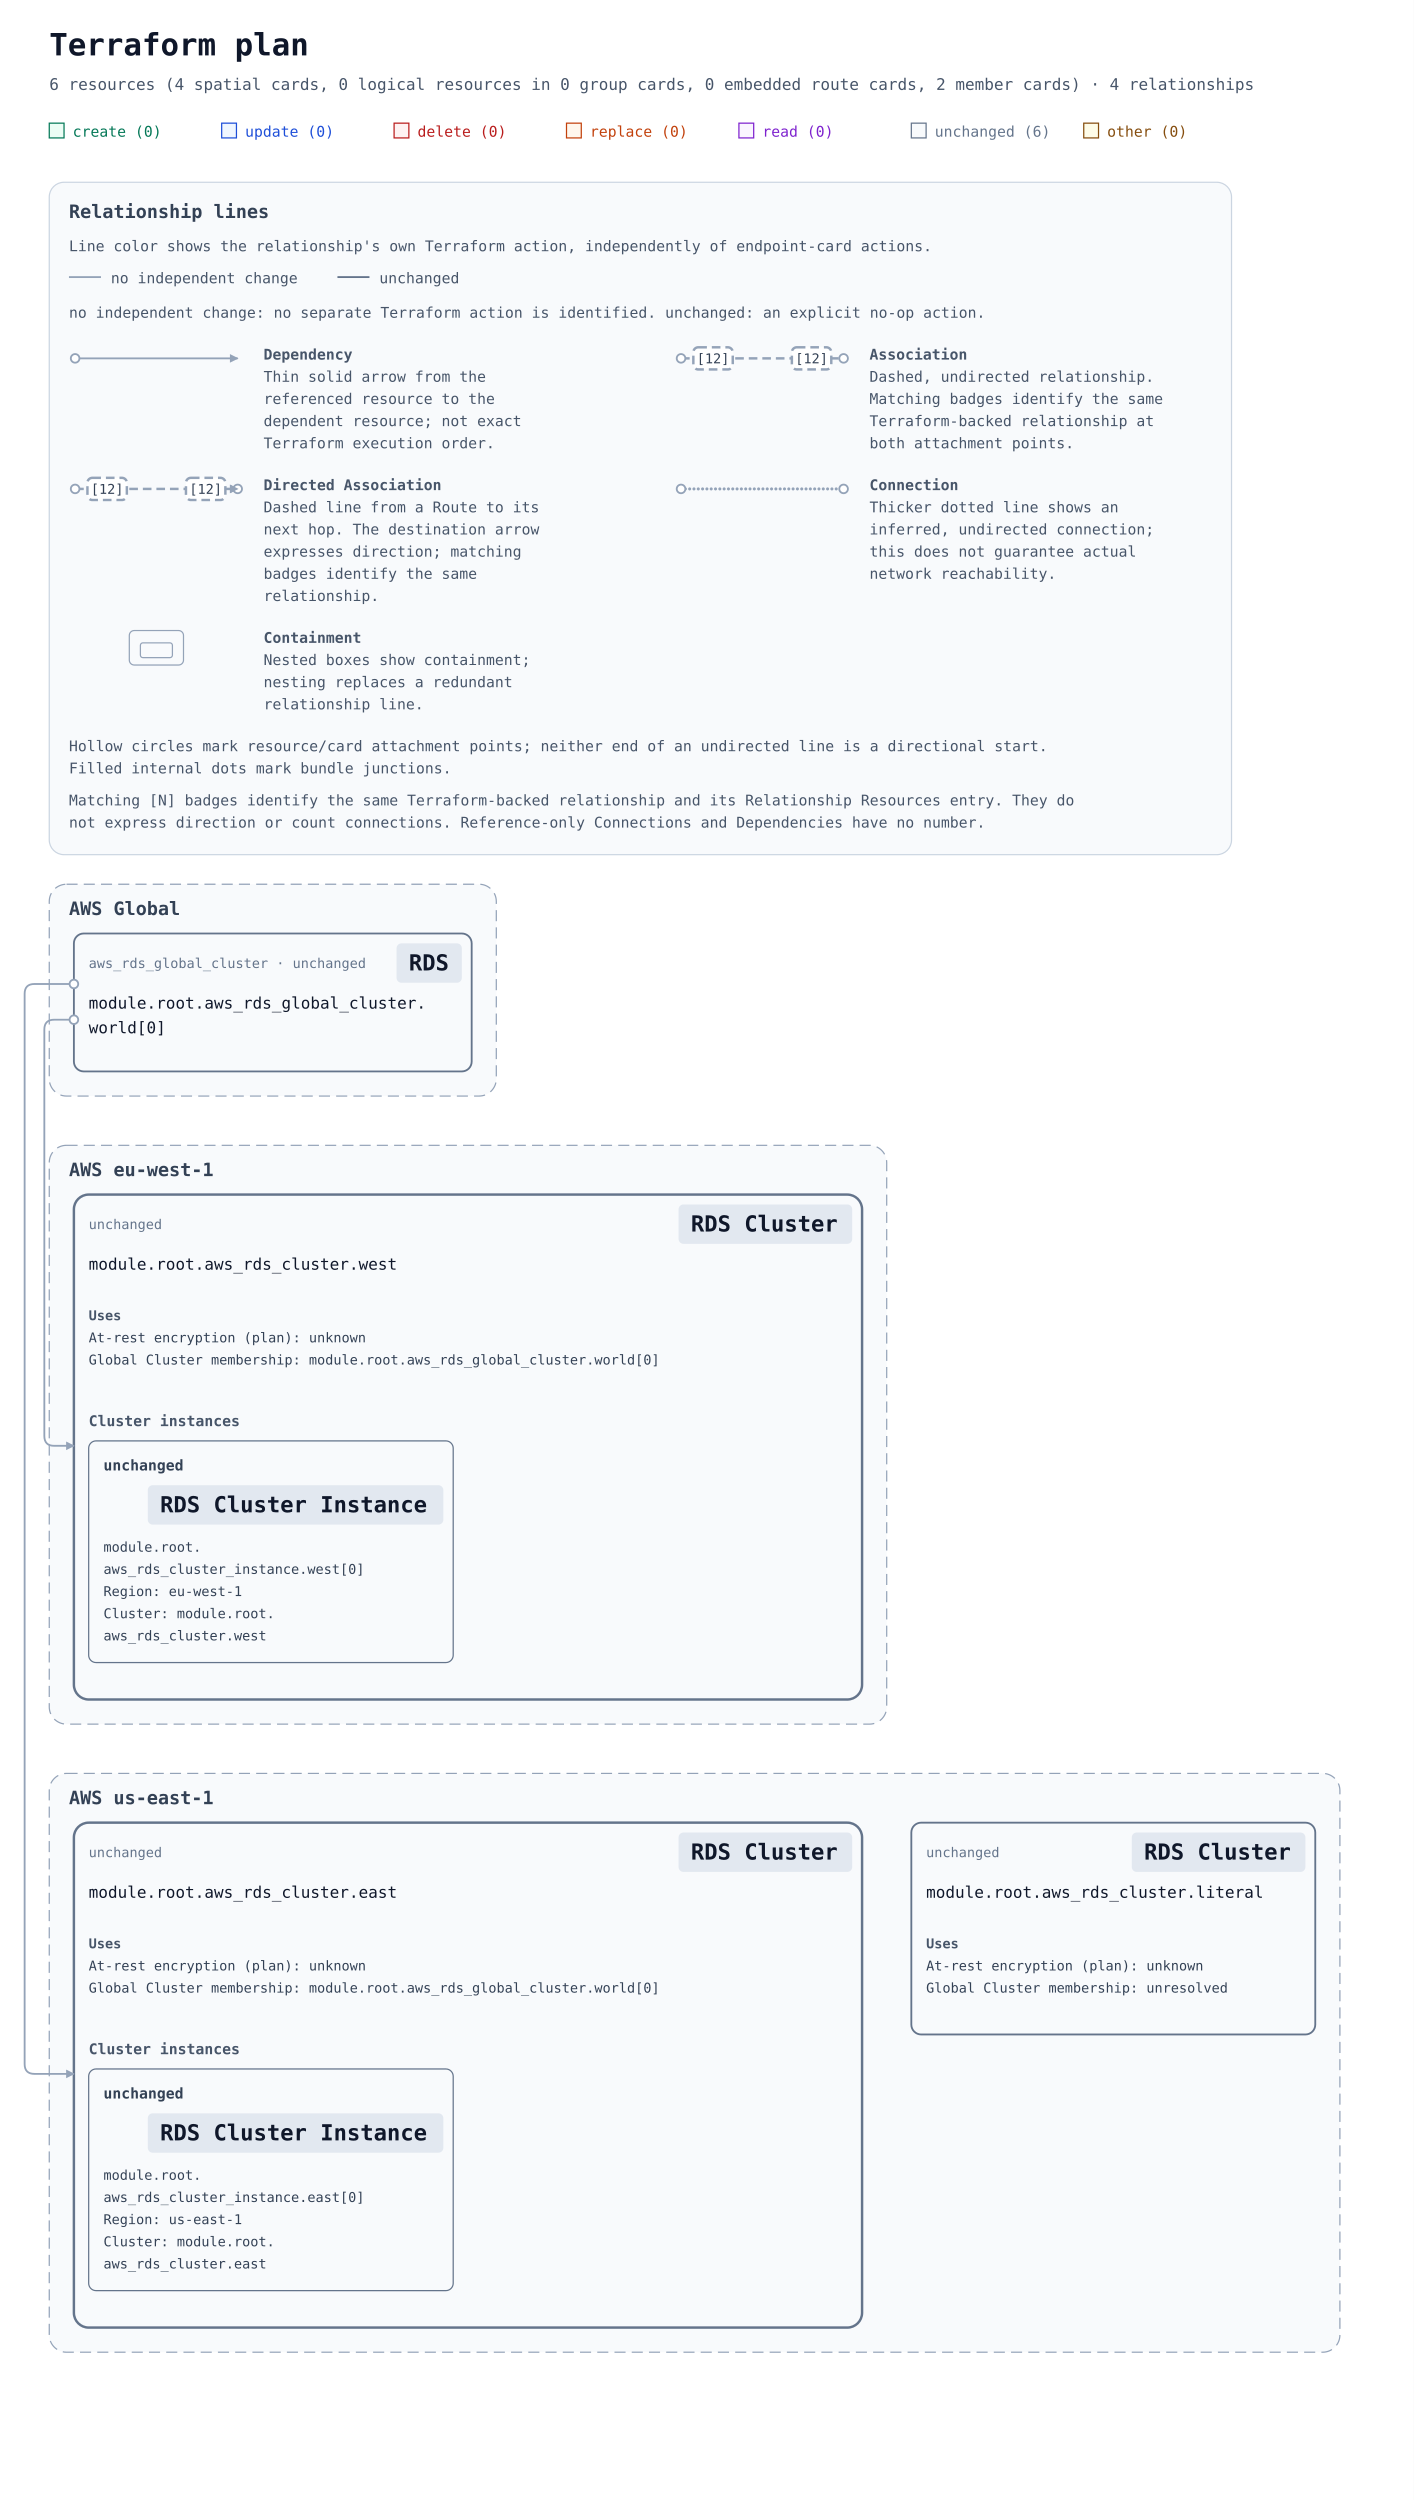
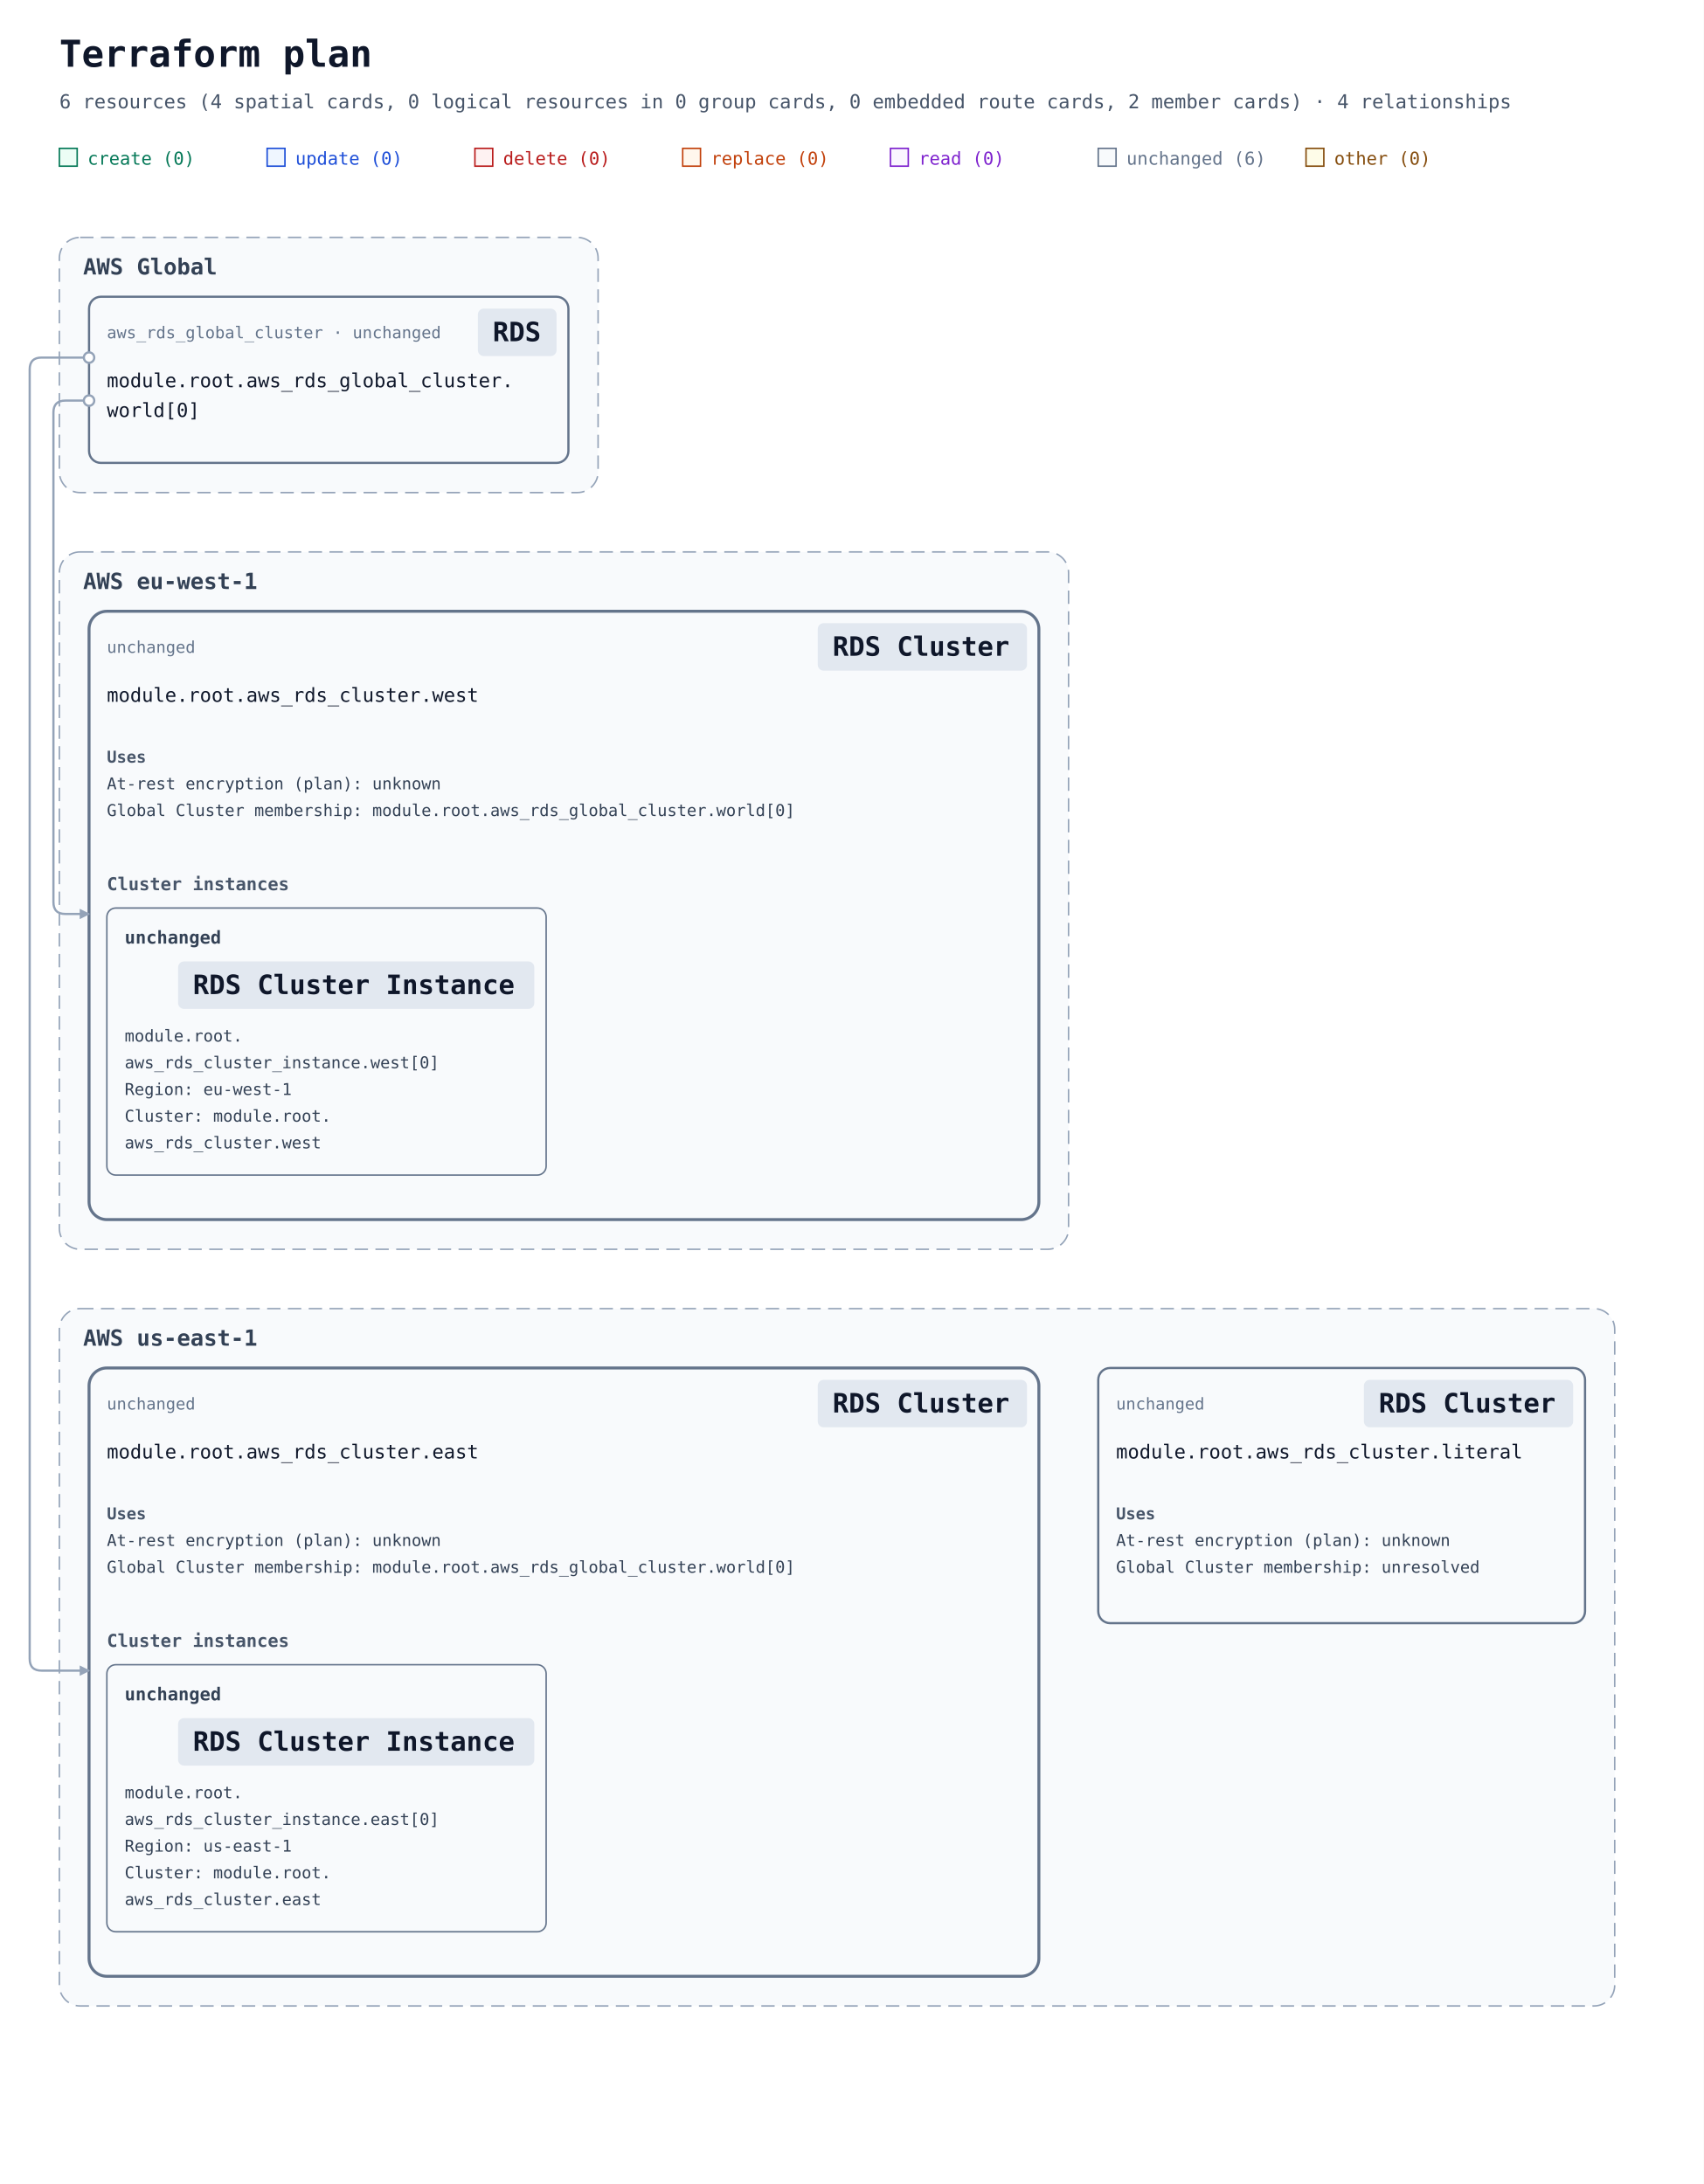
- <svg xmlns="http://www.w3.org/2000/svg" width="1148" height="2030" viewBox="0 0 1148 2030" role="img" aria-labelledby="title description">
+ <svg xmlns="http://www.w3.org/2000/svg" width="1148" height="1472" viewBox="0 0 1148 1472" role="img" aria-labelledby="title description" data-legend-mode="omitted">
  <defs>
    <marker id="arrow" viewBox="0 0 10 10" refX="9" refY="5" markerWidth="7" markerHeight="7" markerUnits="userSpaceOnUse" orient="auto-start-reverse">
      <path d="M 0 0 L 10 5 L 0 10 z" fill="#94a3b8" />
    </marker>
    <mask id="container-occlusion-0" maskUnits="userSpaceOnUse" maskContentUnits="userSpaceOnUse" x="0" y="0" width="1148" height="1472" style="mask-type:luminance">
      <rect width="1148" height="1472" fill="white" />
      <rect data-occluder="resource-6177735f7264735f636c75737465722e65617374-current" x="58" y="920" width="644" height="414" rx="14" fill="black" />
    </mask>
    <mask id="container-occlusion-1" maskUnits="userSpaceOnUse" maskContentUnits="userSpaceOnUse" x="0" y="0" width="1148" height="1472" style="mask-type:luminance">
      <rect width="1148" height="1472" fill="white" />
      <rect data-occluder="resource-6177735f7264735f636c75737465722e77657374-current" x="58" y="410" width="644" height="414" rx="14" fill="black" />
    </mask>
  </defs>
  <rect width="100%" height="100%" fill="#ffffff" />
  <g font-family="ui-monospace, SFMono-Regular, Consolas, monospace">
    <text x="40" y="45" font-size="25" font-weight="700" fill="#0f172a">Terraform plan</text>
    <text x="40" y="73" font-size="13" fill="#475569">6 resources (4 spatial cards, 0 logical resources in 0 group cards, 0 embedded route cards, 2 member cards) · 4 relationships</text>
    <rect x="40" y="100" width="12" height="12" fill="#ecfdf5" stroke="#047857" />
    <text x="59" y="111" font-size="12" fill="#047857">create (0)</text>
    <rect x="180" y="100" width="12" height="12" fill="#eff6ff" stroke="#1d4ed8" />
    <text x="199" y="111" font-size="12" fill="#1d4ed8">update (0)</text>
    <rect x="320" y="100" width="12" height="12" fill="#fef2f2" stroke="#b91c1c" />
    <text x="339" y="111" font-size="12" fill="#b91c1c">delete (0)</text>
    <rect x="460" y="100" width="12" height="12" fill="#fff7ed" stroke="#c2410c" />
    <text x="479" y="111" font-size="12" fill="#c2410c">replace (0)</text>
    <rect x="600" y="100" width="12" height="12" fill="#faf5ff" stroke="#7e22ce" />
    <text x="619" y="111" font-size="12" fill="#7e22ce">read (0)</text>
    <rect x="740" y="100" width="12" height="12" fill="#f8fafc" stroke="#64748b" />
    <text x="759" y="111" font-size="12" fill="#64748b">unchanged (6)</text>
    <rect x="880" y="100" width="12" height="12" fill="#fefce8" stroke="#854d0e" />
    <text x="899" y="111" font-size="12" fill="#854d0e">other (0)</text>
-     <g id="relationship-legend" font-size="12" fill="#475569" transform="translate(40 148)">
-       <rect width="960" height="546" rx="12" fill="#f8fafc" stroke="#cbd5e1" />
-       <text x="16" y="29" font-size="15" font-weight="700" fill="#334155">Relationship lines</text>
-       <text x="16" y="56">Line color shows the relationship's own Terraform action, independently of endpoint-card actions.</text>
-       <path data-legend-action="none" d="M 16 77 H 42" fill="none" stroke="#94a3b8" stroke-width="1.5" />
-       <text x="50" y="82">no independent change</text>
-       <path data-legend-action="unchanged" d="M 234 77 H 260" fill="none" stroke="#64748b" stroke-width="1.5" />
-       <text x="268" y="82">unchanged</text>
-       <text x="16" y="110">no independent change: no separate Terraform action is identified. unchanged: an explicit no-op action.</text>
-       <g data-legend-entry="dependency" transform="translate(0 132)">
-         <g data-legend-sample="dependency">
-           <path data-legend-kind="dependency" data-directionality="directed" d="M 21 11 H 153" fill="none" stroke="#94a3b8" stroke-width="1.5" marker-end="url(#arrow)" />
-           <circle data-legend-endpoint="source" cx="21" cy="11" r="3.5" fill="#ffffff" stroke="#94a3b8" stroke-width="1.5" />
+     <g data-architecture="true" transform="translate(0 0)">
+       <g data-deployment-scope="true" data-scope-provider="AWS" data-global="true">
+         <rect x="40" y="160" width="363" height="172" rx="14" fill="#f8fafc" stroke="#94a3b8" stroke-dasharray="9 5" />
+         <text x="56" y="185" font-size="15" font-weight="700" fill="#334155">AWS Global</text>
+       </g>
+       <g data-deployment-scope="true" data-scope-provider="AWS" data-region="eu-west-1">
+         <rect x="40" y="372" width="680" height="470" rx="14" fill="#f8fafc" stroke="#94a3b8" stroke-dasharray="9 5" />
+         <text x="56" y="397" font-size="15" font-weight="700" fill="#334155">AWS eu-west-1</text>
+       </g>
+       <g data-deployment-scope="true" data-scope-provider="AWS" data-region="us-east-1">
+         <rect x="40" y="882" width="1048" height="470" rx="14" fill="#f8fafc" stroke="#94a3b8" stroke-dasharray="9 5" />
+         <text x="56" y="907" font-size="15" font-weight="700" fill="#334155">AWS us-east-1</text>
+       </g>
+       <g data-member-cluster="resource-6177735f7264735f636c75737465722e65617374-current">
+         <rect x="60" y="922" width="640" height="410" rx="12" fill="#f8fafc" stroke="#64748b" stroke-width="2" data-mode="managed" />
+       </g>
+       <g data-member-cluster="resource-6177735f7264735f636c75737465722e77657374-current">
+         <rect x="60" y="412" width="640" height="410" rx="12" fill="#f8fafc" stroke="#64748b" stroke-width="2" data-mode="managed" />
+       </g>
+       <g data-edge-kind="dependency" data-source="resource-6177735f7264735f636c75737465722e65617374-current" data-target="resource-6177735f7264735f636c75737465725f696e7374616e63652e656173745b305d-current" />
+       <g data-edge-kind="dependency" data-source="resource-6177735f7264735f636c75737465722e77657374-current" data-target="resource-6177735f7264735f636c75737465725f696e7374616e63652e776573745b305d-current" />
+       <path d="M 60 241 L 28 241 Q 20 241 20 249 L 20 1118 Q 20 1126 28 1126 L 60 1126 " data-edge-kind="dependency" data-directionality="directed" data-source="resource-6177735f7264735f676c6f62616c5f636c75737465722e776f726c645b305d-current" data-target="resource-6177735f7264735f636c75737465722e65617374-current" fill="none" stroke="#94a3b8" stroke-width="1.5" stroke-linejoin="round" marker-end="url(#arrow)" mask="url(#container-occlusion-1)" />
+       <path d="M 60 270 L 44 270 Q 36 270 36 278 L 36 608 Q 36 616 44 616 L 60 616 " data-edge-kind="dependency" data-directionality="directed" data-source="resource-6177735f7264735f676c6f62616c5f636c75737465722e776f726c645b305d-current" data-target="resource-6177735f7264735f636c75737465722e77657374-current" fill="none" stroke="#94a3b8" stroke-width="1.5" stroke-linejoin="round" marker-end="url(#arrow)" mask="url(#container-occlusion-0)" />
+       <g id="resource-6177735f7264735f636c75737465722e65617374-current" data-architecture-id="terraform:6177735f7264735f636c75737465722e65617374-current" data-qualified-address="module.root.aws_rds_cluster.east" data-terraform-address="aws_rds_cluster.east" data-presentation-header="60 922 640 410">
+         <text data-resource-type-heading="true" x="72" y="950" font-size="11" fill="#64748b" xml:space="preserve">unchanged</text>
+         <rect data-service-badge="true" data-presentation-padding="10 4" data-service-category="neutral" data-service-full-name="Amazon RDS" data-display-name="RDS Cluster" x="551" y="930" width="141" height="32" rx="4" fill="#e2e8f0" />
+         <text data-service-name="true" x="561" y="952" font-size="18" font-weight="700" fill="#0f172a" xml:space="preserve">RDS Cluster</text>
+         <text x="72" y="983" font-size="13" fill="#0f172a" xml:space="preserve">module.root.aws_rds_cluster.east</text>
+         <g data-resource-references="true">
+           <text x="72" y="1024" font-size="11" font-weight="700" fill="#475569">Uses</text>
+           <g>
+             <text x="72" y="1042" font-size="11" fill="#334155" xml:space="preserve">At-rest encryption (plan): unknown</text>
+           </g>
+           <a href="#resource-6177735f7264735f676c6f62616c5f636c75737465722e776f726c645b305d-current" data-reference-attribute="global_cluster_identifier">
+             <text x="72" y="1060" font-size="11" fill="#334155" xml:space="preserve">Global Cluster membership: module.root.aws_rds_global_cluster.world[0]</text>
+           </a>
        </g>
-         <text x="174" y="12" font-weight="700">Dependency</text>
-         <text x="174" y="30">Thin solid arrow from the</text>
-         <text x="174" y="48">referenced resource to the</text>
-         <text x="174" y="66">dependent resource; not exact</text>
-         <text x="174" y="84">Terraform execution order.</text>
-       </g>
-       <g data-legend-entry="association" transform="translate(492 132)">
-         <g data-legend-sample="association">
-           <path data-legend-kind="association" data-directionality="undirected" d="M 21 11 H 153" fill="none" stroke="#94a3b8" stroke-width="2" stroke-dasharray="7 4" />
-           <circle data-legend-endpoint="source" cx="21" cy="11" r="3.5" fill="#ffffff" stroke="#94a3b8" stroke-width="1.5" />
-           <circle data-legend-endpoint="target" cx="153" cy="11" r="3.5" fill="#ffffff" stroke="#94a3b8" stroke-width="1.5" />
-           <g data-legend-badge="source">
-             <rect x="31" y="2" width="32" height="18" rx="4" fill="#ffffff" stroke="#94a3b8" stroke-width="2" stroke-dasharray="7 4" />
-             <text x="47" y="15" text-anchor="middle" font-size="11" fill="#334155">[12]</text>
-           </g>
-           <g data-legend-badge="target">
-             <rect x="111" y="2" width="32" height="18" rx="4" fill="#ffffff" stroke="#94a3b8" stroke-width="2" stroke-dasharray="7 4" />
-             <text x="127" y="15" text-anchor="middle" font-size="11" fill="#334155">[12]</text>
+         <g data-cluster-members="true">
+           <text x="72" y="1110" font-size="12" font-weight="700" fill="#475569">Cluster instances</text>
+           <g id="resource-6177735f7264735f636c75737465725f696e7374616e63652e656173745b305d-current" data-architecture-id="terraform:6177735f7264735f636c75737465725f696e7374616e63652e656173745b305d-current" data-terraform-address="aws_rds_cluster_instance.east[0]" data-qualified-address="module.root.aws_rds_cluster_instance.east[0]" data-embedded-member="true" data-member-owner="aws_rds_cluster.east">
+             <rect x="72" y="1122" width="296" height="180" rx="6" fill="#f8fafc" stroke="#64748b" stroke-width="1" />
+             <text data-resource-type-heading="true" font-size="12" font-weight="700" fill="#334155">
+               <tspan x="84" y="1146" xml:space="preserve">unchanged</tspan>
+             </text>
+             <rect data-service-badge="true" data-presentation-padding="10 4" data-service-category="neutral" data-service-full-name="Amazon RDS" data-display-name="RDS Cluster Instance" x="120" y="1158" width="240" height="32" rx="4" fill="#e2e8f0" />
+             <text data-service-name="true" x="130" y="1180" font-size="18" font-weight="700" fill="#0f172a" xml:space="preserve">RDS Cluster Instance</text>
+             <text x="84" y="1212" font-size="11" fill="#334155" xml:space="preserve">module.root.</text>
+             <text x="84" y="1230" font-size="11" fill="#334155" xml:space="preserve">aws_rds_cluster_instance.east[0]</text>
+             <text x="84" y="1248" font-size="11" fill="#334155" xml:space="preserve">Region: us-east-1</text>
+             <a href="#resource-6177735f7264735f636c75737465722e65617374-current">
+               <text x="84" y="1266" font-size="11" fill="#334155" xml:space="preserve">Cluster: module.root.</text>
+               <text x="84" y="1284" font-size="11" fill="#334155" xml:space="preserve">aws_rds_cluster.east</text>
+             </a>
          </g>
        </g>
-         <text x="174" y="12" font-weight="700">Association</text>
-         <text x="174" y="30">Dashed, undirected relationship.</text>
-         <text x="174" y="48">Matching badges identify the same</text>
-         <text x="174" y="66">Terraform-backed relationship at</text>
-         <text x="174" y="84">both attachment points.</text>
+         <text x="72" y="1320" font-size="10" fill="#64748b" />
      </g>
-       <g data-legend-entry="directed-association" transform="translate(0 238)">
-         <g data-legend-sample="directed-association">
-           <path data-legend-kind="directed-association" data-directionality="directed" d="M 21 11 H 153" fill="none" stroke="#94a3b8" stroke-width="2" stroke-dasharray="7 4" marker-end="url(#arrow)" />
-           <circle data-legend-endpoint="source" cx="21" cy="11" r="3.5" fill="#ffffff" stroke="#94a3b8" stroke-width="1.5" />
-           <circle data-legend-endpoint="target" cx="153" cy="11" r="3.5" fill="#ffffff" stroke="#94a3b8" stroke-width="1.5" />
-           <path data-legend-arrow="true" d="M 146.7 7.5 L 153.7 11 L 146.7 14.5 Z" fill="#94a3b8" />
-           <g data-legend-badge="source">
-             <rect x="31" y="2" width="32" height="18" rx="4" fill="#ffffff" stroke="#94a3b8" stroke-width="2" stroke-dasharray="7 4" />
-             <text x="47" y="15" text-anchor="middle" font-size="11" fill="#334155">[12]</text>
+       <g id="resource-6177735f7264735f636c75737465722e6c69746572616c-current" data-architecture-id="terraform:6177735f7264735f636c75737465722e6c69746572616c-current" data-qualified-address="module.root.aws_rds_cluster.literal" data-terraform-address="aws_rds_cluster.literal">
+         <rect x="740" y="922" width="328" height="172" rx="8" fill="#f8fafc" stroke="#64748b" stroke-width="1.5" data-mode="managed" />
+         <text data-resource-type-heading="true" x="752" y="950" font-size="11" fill="#64748b" xml:space="preserve">unchanged</text>
+         <rect data-service-badge="true" data-presentation-padding="10 4" data-service-category="neutral" data-service-full-name="Amazon RDS" data-display-name="RDS Cluster" x="919" y="930" width="141" height="32" rx="4" fill="#e2e8f0" />
+         <text data-service-name="true" x="929" y="952" font-size="18" font-weight="700" fill="#0f172a" xml:space="preserve">RDS Cluster</text>
+         <text x="752" y="983" font-size="13" fill="#0f172a" xml:space="preserve">module.root.aws_rds_cluster.literal</text>
+         <g data-resource-references="true">
+           <text x="752" y="1024" font-size="11" font-weight="700" fill="#475569">Uses</text>
+           <g>
+             <text x="752" y="1042" font-size="11" fill="#334155" xml:space="preserve">At-rest encryption (plan): unknown</text>
          </g>
-           <g data-legend-badge="target">
-             <rect x="111" y="2" width="32" height="18" rx="4" fill="#ffffff" stroke="#94a3b8" stroke-width="2" stroke-dasharray="7 4" />
-             <text x="127" y="15" text-anchor="middle" font-size="11" fill="#334155">[12]</text>
+           <g data-reference-status="unresolved">
+             <text x="752" y="1060" font-size="11" fill="#334155" xml:space="preserve">Global Cluster membership: unresolved</text>
          </g>
        </g>
-         <text x="174" y="12" font-weight="700">Directed Association</text>
-         <text x="174" y="30">Dashed line from a Route to its</text>
-         <text x="174" y="48">next hop. The destination arrow</text>
-         <text x="174" y="66">expresses direction; matching</text>
-         <text x="174" y="84">badges identify the same</text>
-         <text x="174" y="102">relationship.</text>
+         <text x="752" y="1082" font-size="10" fill="#64748b" />
      </g>
-       <g data-legend-entry="connection" transform="translate(492 238)">
-         <g data-legend-sample="connection">
-           <path data-legend-kind="connection" data-directionality="undirected" d="M 21 11 H 153" fill="none" stroke="#94a3b8" stroke-width="2.5" stroke-dasharray="0 3.5" stroke-linecap="round" />
-           <circle data-legend-endpoint="source" cx="21" cy="11" r="3.5" fill="#ffffff" stroke="#94a3b8" stroke-width="1.5" />
-           <circle data-legend-endpoint="target" cx="153" cy="11" r="3.5" fill="#ffffff" stroke="#94a3b8" stroke-width="1.5" />
+       <g id="resource-6177735f7264735f636c75737465722e77657374-current" data-architecture-id="terraform:6177735f7264735f636c75737465722e77657374-current" data-qualified-address="module.root.aws_rds_cluster.west" data-terraform-address="aws_rds_cluster.west" data-presentation-header="60 412 640 410">
+         <text data-resource-type-heading="true" x="72" y="440" font-size="11" fill="#64748b" xml:space="preserve">unchanged</text>
+         <rect data-service-badge="true" data-presentation-padding="10 4" data-service-category="neutral" data-service-full-name="Amazon RDS" data-display-name="RDS Cluster" x="551" y="420" width="141" height="32" rx="4" fill="#e2e8f0" />
+         <text data-service-name="true" x="561" y="442" font-size="18" font-weight="700" fill="#0f172a" xml:space="preserve">RDS Cluster</text>
+         <text x="72" y="473" font-size="13" fill="#0f172a" xml:space="preserve">module.root.aws_rds_cluster.west</text>
+         <g data-resource-references="true">
+           <text x="72" y="514" font-size="11" font-weight="700" fill="#475569">Uses</text>
+           <g>
+             <text x="72" y="532" font-size="11" fill="#334155" xml:space="preserve">At-rest encryption (plan): unknown</text>
+           </g>
+           <a href="#resource-6177735f7264735f676c6f62616c5f636c75737465722e776f726c645b305d-current" data-reference-attribute="global_cluster_identifier">
+             <text x="72" y="550" font-size="11" fill="#334155" xml:space="preserve">Global Cluster membership: module.root.aws_rds_global_cluster.world[0]</text>
+           </a>
        </g>
-         <text x="174" y="12" font-weight="700">Connection</text>
-         <text x="174" y="30">Thicker dotted line shows an</text>
-         <text x="174" y="48">inferred, undirected connection;</text>
-         <text x="174" y="66">this does not guarantee actual</text>
-         <text x="174" y="84">network reachability.</text>
-       </g>
-       <g data-legend-entry="containment" transform="translate(0 362)">
-         <g data-legend-sample="containment">
-           <g data-legend-kind="containment" fill="none" stroke="#94a3b8">
-             <rect x="65" y="2" width="44" height="28" rx="4" />
-             <rect x="74" y="12" width="26" height="12" rx="2" />
+         <g data-cluster-members="true">
+           <text x="72" y="600" font-size="12" font-weight="700" fill="#475569">Cluster instances</text>
+           <g id="resource-6177735f7264735f636c75737465725f696e7374616e63652e776573745b305d-current" data-architecture-id="terraform:6177735f7264735f636c75737465725f696e7374616e63652e776573745b305d-current" data-terraform-address="aws_rds_cluster_instance.west[0]" data-qualified-address="module.root.aws_rds_cluster_instance.west[0]" data-embedded-member="true" data-member-owner="aws_rds_cluster.west">
+             <rect x="72" y="612" width="296" height="180" rx="6" fill="#f8fafc" stroke="#64748b" stroke-width="1" />
+             <text data-resource-type-heading="true" font-size="12" font-weight="700" fill="#334155">
+               <tspan x="84" y="636" xml:space="preserve">unchanged</tspan>
+             </text>
+             <rect data-service-badge="true" data-presentation-padding="10 4" data-service-category="neutral" data-service-full-name="Amazon RDS" data-display-name="RDS Cluster Instance" x="120" y="648" width="240" height="32" rx="4" fill="#e2e8f0" />
+             <text data-service-name="true" x="130" y="670" font-size="18" font-weight="700" fill="#0f172a" xml:space="preserve">RDS Cluster Instance</text>
+             <text x="84" y="702" font-size="11" fill="#334155" xml:space="preserve">module.root.</text>
+             <text x="84" y="720" font-size="11" fill="#334155" xml:space="preserve">aws_rds_cluster_instance.west[0]</text>
+             <text x="84" y="738" font-size="11" fill="#334155" xml:space="preserve">Region: eu-west-1</text>
+             <a href="#resource-6177735f7264735f636c75737465722e77657374-current">
+               <text x="84" y="756" font-size="11" fill="#334155" xml:space="preserve">Cluster: module.root.</text>
+               <text x="84" y="774" font-size="11" fill="#334155" xml:space="preserve">aws_rds_cluster.west</text>
+             </a>
          </g>
        </g>
-         <text x="174" y="12" font-weight="700">Containment</text>
-         <text x="174" y="30">Nested boxes show containment;</text>
-         <text x="174" y="48">nesting replaces a redundant</text>
-         <text x="174" y="66">relationship line.</text>
+         <text x="72" y="810" font-size="10" fill="#64748b" />
      </g>
-       <text x="16" y="462">Hollow circles mark resource/card attachment points; neither end of an undirected line is a directional start.</text>
-       <text x="16" y="480">Filled internal dots mark bundle junctions.</text>
-       <text x="16" y="506">Matching [N] badges identify the same Terraform-backed relationship and its Relationship Resources entry. They do</text>
-       <text x="16" y="524">not express direction or count connections. Reference-only Connections and Dependencies have no number.</text>
-     </g>
-     <g transform="translate(0 558)">
-       <g data-architecture="true" transform="translate(0 0)">
-         <g data-deployment-scope="true" data-scope-provider="AWS" data-global="true">
-           <rect x="40" y="160" width="363" height="172" rx="14" fill="#f8fafc" stroke="#94a3b8" stroke-dasharray="9 5" />
-           <text x="56" y="185" font-size="15" font-weight="700" fill="#334155">AWS Global</text>
-         </g>
-         <g data-deployment-scope="true" data-scope-provider="AWS" data-region="eu-west-1">
-           <rect x="40" y="372" width="680" height="470" rx="14" fill="#f8fafc" stroke="#94a3b8" stroke-dasharray="9 5" />
-           <text x="56" y="397" font-size="15" font-weight="700" fill="#334155">AWS eu-west-1</text>
-         </g>
-         <g data-deployment-scope="true" data-scope-provider="AWS" data-region="us-east-1">
-           <rect x="40" y="882" width="1048" height="470" rx="14" fill="#f8fafc" stroke="#94a3b8" stroke-dasharray="9 5" />
-           <text x="56" y="907" font-size="15" font-weight="700" fill="#334155">AWS us-east-1</text>
-         </g>
-         <g data-member-cluster="resource-6177735f7264735f636c75737465722e65617374-current">
-           <rect x="60" y="922" width="640" height="410" rx="12" fill="#f8fafc" stroke="#64748b" stroke-width="2" data-mode="managed" />
-         </g>
-         <g data-member-cluster="resource-6177735f7264735f636c75737465722e77657374-current">
-           <rect x="60" y="412" width="640" height="410" rx="12" fill="#f8fafc" stroke="#64748b" stroke-width="2" data-mode="managed" />
-         </g>
-         <g data-edge-kind="dependency" data-source="resource-6177735f7264735f636c75737465722e65617374-current" data-target="resource-6177735f7264735f636c75737465725f696e7374616e63652e656173745b305d-current" />
-         <g data-edge-kind="dependency" data-source="resource-6177735f7264735f636c75737465722e77657374-current" data-target="resource-6177735f7264735f636c75737465725f696e7374616e63652e776573745b305d-current" />
-         <path d="M 60 241 L 28 241 Q 20 241 20 249 L 20 1118 Q 20 1126 28 1126 L 60 1126 " data-edge-kind="dependency" data-directionality="directed" data-source="resource-6177735f7264735f676c6f62616c5f636c75737465722e776f726c645b305d-current" data-target="resource-6177735f7264735f636c75737465722e65617374-current" fill="none" stroke="#94a3b8" stroke-width="1.5" stroke-linejoin="round" marker-end="url(#arrow)" mask="url(#container-occlusion-1)" />
-         <path d="M 60 270 L 44 270 Q 36 270 36 278 L 36 608 Q 36 616 44 616 L 60 616 " data-edge-kind="dependency" data-directionality="directed" data-source="resource-6177735f7264735f676c6f62616c5f636c75737465722e776f726c645b305d-current" data-target="resource-6177735f7264735f636c75737465722e77657374-current" fill="none" stroke="#94a3b8" stroke-width="1.5" stroke-linejoin="round" marker-end="url(#arrow)" mask="url(#container-occlusion-0)" />
-         <g id="resource-6177735f7264735f636c75737465722e65617374-current" data-architecture-id="terraform:6177735f7264735f636c75737465722e65617374-current" data-qualified-address="module.root.aws_rds_cluster.east" data-terraform-address="aws_rds_cluster.east" data-presentation-header="60 922 640 410">
-           <text data-resource-type-heading="true" x="72" y="950" font-size="11" fill="#64748b" xml:space="preserve">unchanged</text>
-           <rect data-service-badge="true" data-presentation-padding="10 4" data-service-category="neutral" data-service-full-name="Amazon RDS" data-display-name="RDS Cluster" x="551" y="930" width="141" height="32" rx="4" fill="#e2e8f0" />
-           <text data-service-name="true" x="561" y="952" font-size="18" font-weight="700" fill="#0f172a" xml:space="preserve">RDS Cluster</text>
-           <text x="72" y="983" font-size="13" fill="#0f172a" xml:space="preserve">module.root.aws_rds_cluster.east</text>
-           <g data-resource-references="true">
-             <text x="72" y="1024" font-size="11" font-weight="700" fill="#475569">Uses</text>
-             <g>
-               <text x="72" y="1042" font-size="11" fill="#334155" xml:space="preserve">At-rest encryption (plan): unknown</text>
-             </g>
-             <a href="#resource-6177735f7264735f676c6f62616c5f636c75737465722e776f726c645b305d-current" data-reference-attribute="global_cluster_identifier">
-               <text x="72" y="1060" font-size="11" fill="#334155" xml:space="preserve">Global Cluster membership: module.root.aws_rds_global_cluster.world[0]</text>
-             </a>
-           </g>
-           <g data-cluster-members="true">
-             <text x="72" y="1110" font-size="12" font-weight="700" fill="#475569">Cluster instances</text>
-             <g id="resource-6177735f7264735f636c75737465725f696e7374616e63652e656173745b305d-current" data-architecture-id="terraform:6177735f7264735f636c75737465725f696e7374616e63652e656173745b305d-current" data-terraform-address="aws_rds_cluster_instance.east[0]" data-qualified-address="module.root.aws_rds_cluster_instance.east[0]" data-embedded-member="true" data-member-owner="aws_rds_cluster.east">
-               <rect x="72" y="1122" width="296" height="180" rx="6" fill="#f8fafc" stroke="#64748b" stroke-width="1" />
-               <text data-resource-type-heading="true" font-size="12" font-weight="700" fill="#334155">
-                 <tspan x="84" y="1146" xml:space="preserve">unchanged</tspan>
-               </text>
-               <rect data-service-badge="true" data-presentation-padding="10 4" data-service-category="neutral" data-service-full-name="Amazon RDS" data-display-name="RDS Cluster Instance" x="120" y="1158" width="240" height="32" rx="4" fill="#e2e8f0" />
-               <text data-service-name="true" x="130" y="1180" font-size="18" font-weight="700" fill="#0f172a" xml:space="preserve">RDS Cluster Instance</text>
-               <text x="84" y="1212" font-size="11" fill="#334155" xml:space="preserve">module.root.</text>
-               <text x="84" y="1230" font-size="11" fill="#334155" xml:space="preserve">aws_rds_cluster_instance.east[0]</text>
-               <text x="84" y="1248" font-size="11" fill="#334155" xml:space="preserve">Region: us-east-1</text>
-               <a href="#resource-6177735f7264735f636c75737465722e65617374-current">
-                 <text x="84" y="1266" font-size="11" fill="#334155" xml:space="preserve">Cluster: module.root.</text>
-                 <text x="84" y="1284" font-size="11" fill="#334155" xml:space="preserve">aws_rds_cluster.east</text>
-               </a>
-             </g>
-           </g>
-           <text x="72" y="1320" font-size="10" fill="#64748b" />
-         </g>
-         <g id="resource-6177735f7264735f636c75737465722e6c69746572616c-current" data-architecture-id="terraform:6177735f7264735f636c75737465722e6c69746572616c-current" data-qualified-address="module.root.aws_rds_cluster.literal" data-terraform-address="aws_rds_cluster.literal">
-           <rect x="740" y="922" width="328" height="172" rx="8" fill="#f8fafc" stroke="#64748b" stroke-width="1.5" data-mode="managed" />
-           <text data-resource-type-heading="true" x="752" y="950" font-size="11" fill="#64748b" xml:space="preserve">unchanged</text>
-           <rect data-service-badge="true" data-presentation-padding="10 4" data-service-category="neutral" data-service-full-name="Amazon RDS" data-display-name="RDS Cluster" x="919" y="930" width="141" height="32" rx="4" fill="#e2e8f0" />
-           <text data-service-name="true" x="929" y="952" font-size="18" font-weight="700" fill="#0f172a" xml:space="preserve">RDS Cluster</text>
-           <text x="752" y="983" font-size="13" fill="#0f172a" xml:space="preserve">module.root.aws_rds_cluster.literal</text>
-           <g data-resource-references="true">
-             <text x="752" y="1024" font-size="11" font-weight="700" fill="#475569">Uses</text>
-             <g>
-               <text x="752" y="1042" font-size="11" fill="#334155" xml:space="preserve">At-rest encryption (plan): unknown</text>
-             </g>
-             <g data-reference-status="unresolved">
-               <text x="752" y="1060" font-size="11" fill="#334155" xml:space="preserve">Global Cluster membership: unresolved</text>
-             </g>
-           </g>
-           <text x="752" y="1082" font-size="10" fill="#64748b" />
-         </g>
-         <g id="resource-6177735f7264735f636c75737465722e77657374-current" data-architecture-id="terraform:6177735f7264735f636c75737465722e77657374-current" data-qualified-address="module.root.aws_rds_cluster.west" data-terraform-address="aws_rds_cluster.west" data-presentation-header="60 412 640 410">
-           <text data-resource-type-heading="true" x="72" y="440" font-size="11" fill="#64748b" xml:space="preserve">unchanged</text>
-           <rect data-service-badge="true" data-presentation-padding="10 4" data-service-category="neutral" data-service-full-name="Amazon RDS" data-display-name="RDS Cluster" x="551" y="420" width="141" height="32" rx="4" fill="#e2e8f0" />
-           <text data-service-name="true" x="561" y="442" font-size="18" font-weight="700" fill="#0f172a" xml:space="preserve">RDS Cluster</text>
-           <text x="72" y="473" font-size="13" fill="#0f172a" xml:space="preserve">module.root.aws_rds_cluster.west</text>
-           <g data-resource-references="true">
-             <text x="72" y="514" font-size="11" font-weight="700" fill="#475569">Uses</text>
-             <g>
-               <text x="72" y="532" font-size="11" fill="#334155" xml:space="preserve">At-rest encryption (plan): unknown</text>
-             </g>
-             <a href="#resource-6177735f7264735f676c6f62616c5f636c75737465722e776f726c645b305d-current" data-reference-attribute="global_cluster_identifier">
-               <text x="72" y="550" font-size="11" fill="#334155" xml:space="preserve">Global Cluster membership: module.root.aws_rds_global_cluster.world[0]</text>
-             </a>
-           </g>
-           <g data-cluster-members="true">
-             <text x="72" y="600" font-size="12" font-weight="700" fill="#475569">Cluster instances</text>
-             <g id="resource-6177735f7264735f636c75737465725f696e7374616e63652e776573745b305d-current" data-architecture-id="terraform:6177735f7264735f636c75737465725f696e7374616e63652e776573745b305d-current" data-terraform-address="aws_rds_cluster_instance.west[0]" data-qualified-address="module.root.aws_rds_cluster_instance.west[0]" data-embedded-member="true" data-member-owner="aws_rds_cluster.west">
-               <rect x="72" y="612" width="296" height="180" rx="6" fill="#f8fafc" stroke="#64748b" stroke-width="1" />
-               <text data-resource-type-heading="true" font-size="12" font-weight="700" fill="#334155">
-                 <tspan x="84" y="636" xml:space="preserve">unchanged</tspan>
-               </text>
-               <rect data-service-badge="true" data-presentation-padding="10 4" data-service-category="neutral" data-service-full-name="Amazon RDS" data-display-name="RDS Cluster Instance" x="120" y="648" width="240" height="32" rx="4" fill="#e2e8f0" />
-               <text data-service-name="true" x="130" y="670" font-size="18" font-weight="700" fill="#0f172a" xml:space="preserve">RDS Cluster Instance</text>
-               <text x="84" y="702" font-size="11" fill="#334155" xml:space="preserve">module.root.</text>
-               <text x="84" y="720" font-size="11" fill="#334155" xml:space="preserve">aws_rds_cluster_instance.west[0]</text>
-               <text x="84" y="738" font-size="11" fill="#334155" xml:space="preserve">Region: eu-west-1</text>
-               <a href="#resource-6177735f7264735f636c75737465722e77657374-current">
-                 <text x="84" y="756" font-size="11" fill="#334155" xml:space="preserve">Cluster: module.root.</text>
-                 <text x="84" y="774" font-size="11" fill="#334155" xml:space="preserve">aws_rds_cluster.west</text>
-               </a>
-             </g>
-           </g>
-           <text x="72" y="810" font-size="10" fill="#64748b" />
-         </g>
-         <g id="resource-6177735f7264735f676c6f62616c5f636c75737465722e776f726c645b305d-current" data-architecture-id="terraform:6177735f7264735f676c6f62616c5f636c75737465722e776f726c645b305d-current" data-qualified-address="module.root.aws_rds_global_cluster.world[0]" data-terraform-address="aws_rds_global_cluster.world[0]">
-           <rect x="60" y="200" width="323" height="112" rx="8" fill="#f8fafc" stroke="#64748b" stroke-width="1.5" data-mode="managed" />
-           <text data-resource-type-heading="true" x="72" y="228" font-size="11" fill="#64748b" xml:space="preserve">aws_rds_global_cluster · unchanged</text>
-           <rect data-service-badge="true" data-presentation-padding="10 4" data-service-category="neutral" data-service-full-name="Amazon RDS" data-display-name="RDS" x="322" y="208" width="53" height="32" rx="4" fill="#e2e8f0" />
-           <text data-service-name="true" x="332" y="230" font-size="18" font-weight="700" fill="#0f172a" xml:space="preserve">RDS</text>
-           <text x="72" y="261" font-size="13" fill="#0f172a" xml:space="preserve">module.root.aws_rds_global_cluster.</text>
-           <text x="72" y="281" font-size="13" fill="#0f172a" xml:space="preserve">world[0]</text>
-           <text x="72" y="300" font-size="10" fill="#64748b" />
-         </g>
-         <g data-endpoints="true" data-source="resource-6177735f7264735f676c6f62616c5f636c75737465722e776f726c645b305d-current" data-target="resource-6177735f7264735f636c75737465722e65617374-current" aria-hidden="true">
-           <circle data-endpoint="source" cx="60" cy="241" r="3.5" fill="#ffffff" stroke="#94a3b8" stroke-width="1.5" />
-         </g>
-         <g data-endpoints="true" data-source="resource-6177735f7264735f676c6f62616c5f636c75737465722e776f726c645b305d-current" data-target="resource-6177735f7264735f636c75737465722e77657374-current" aria-hidden="true">
-           <circle data-endpoint="source" cx="60" cy="270" r="3.5" fill="#ffffff" stroke="#94a3b8" stroke-width="1.5" />
-         </g>
+       <g id="resource-6177735f7264735f676c6f62616c5f636c75737465722e776f726c645b305d-current" data-architecture-id="terraform:6177735f7264735f676c6f62616c5f636c75737465722e776f726c645b305d-current" data-qualified-address="module.root.aws_rds_global_cluster.world[0]" data-terraform-address="aws_rds_global_cluster.world[0]">
+         <rect x="60" y="200" width="323" height="112" rx="8" fill="#f8fafc" stroke="#64748b" stroke-width="1.5" data-mode="managed" />
+         <text data-resource-type-heading="true" x="72" y="228" font-size="11" fill="#64748b" xml:space="preserve">aws_rds_global_cluster · unchanged</text>
+         <rect data-service-badge="true" data-presentation-padding="10 4" data-service-category="neutral" data-service-full-name="Amazon RDS" data-display-name="RDS" x="322" y="208" width="53" height="32" rx="4" fill="#e2e8f0" />
+         <text data-service-name="true" x="332" y="230" font-size="18" font-weight="700" fill="#0f172a" xml:space="preserve">RDS</text>
+         <text x="72" y="261" font-size="13" fill="#0f172a" xml:space="preserve">module.root.aws_rds_global_cluster.</text>
+         <text x="72" y="281" font-size="13" fill="#0f172a" xml:space="preserve">world[0]</text>
+         <text x="72" y="300" font-size="10" fill="#64748b" />
+       </g>
+       <g data-endpoints="true" data-source="resource-6177735f7264735f676c6f62616c5f636c75737465722e776f726c645b305d-current" data-target="resource-6177735f7264735f636c75737465722e65617374-current" aria-hidden="true">
+         <circle data-endpoint="source" cx="60" cy="241" r="3.5" fill="#ffffff" stroke="#94a3b8" stroke-width="1.5" />
+       </g>
+       <g data-endpoints="true" data-source="resource-6177735f7264735f676c6f62616c5f636c75737465722e776f726c645b305d-current" data-target="resource-6177735f7264735f636c75737465722e77657374-current" aria-hidden="true">
+         <circle data-endpoint="source" cx="60" cy="270" r="3.5" fill="#ffffff" stroke="#94a3b8" stroke-width="1.5" />
      </g>
    </g>
  </g>
</svg>
